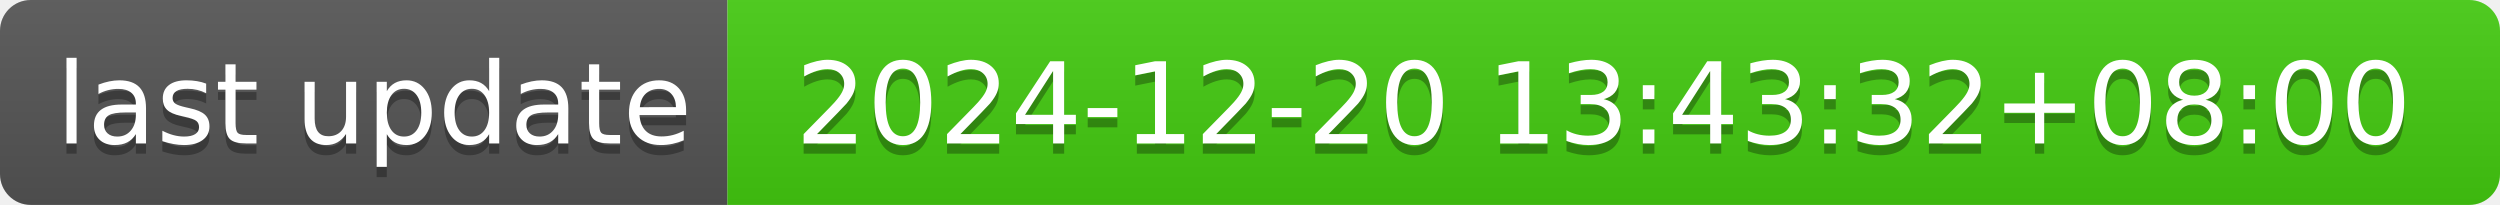
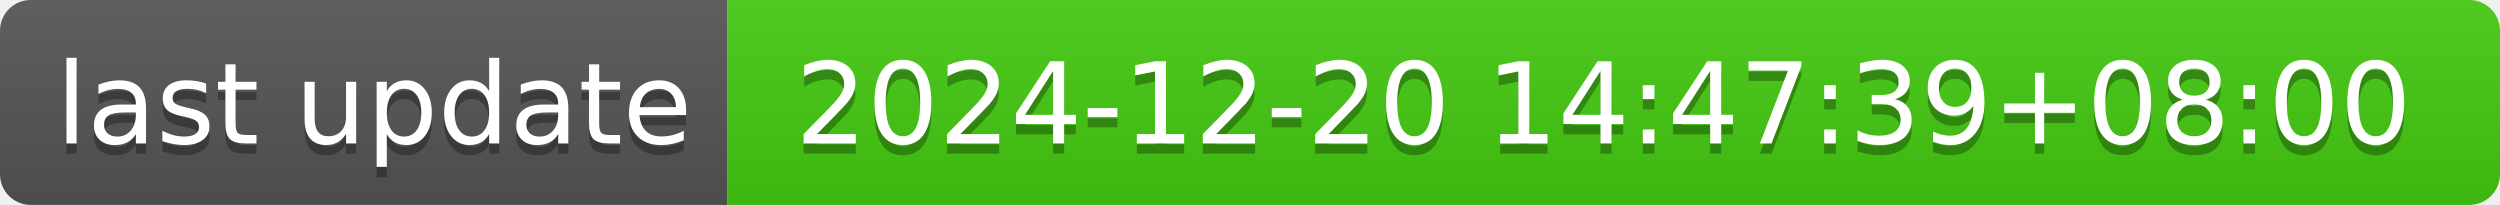
- <svg xmlns="http://www.w3.org/2000/svg" width="244" height="20" role="img" aria-label="last update: 2024-12-20 13:43:32+08:00">
+ <svg xmlns="http://www.w3.org/2000/svg" width="244" height="20" role="img" aria-label="last update: 2024-12-20 14:47:39+08:00">
  <linearGradient id="s" x2="0" y2="100%">
    <stop offset="0" stop-color="#bbb" stop-opacity=".1" />
    <stop offset="1" stop-opacity=".1" />
  </linearGradient>
  <clipPath id="r">
    <rect width="244" height="20" rx="3" fill="#fff" />
  </clipPath>
  <g clip-path="url(#r)">
    <rect width="71" height="20" fill="#555" />
    <rect x="71" width="173" height="20" fill="#4c1" />
    <rect width="244" height="20" fill="url(#s)" />
  </g>
  <g fill="#fff" text-anchor="middle" font-family="Verdana,Geneva,DejaVu Sans,sans-serif" text-rendering="geometricPrecision" font-size="110">
    <text aria-hidden="true" x="365" y="150" fill="#010101" fill-opacity=".3" transform="scale(.1)" textLength="610">last update</text>
    <text x="365" y="140" transform="scale(.1)" fill="#fff" textLength="610">last update</text>
-     <text aria-hidden="true" x="1565" y="150" fill="#010101" fill-opacity=".3" transform="scale(.1)" textLength="1630">2024-12-20 13:43:32+08:00</text>
-     <text x="1565" y="140" transform="scale(.1)" fill="#fff" textLength="1630">2024-12-20 13:43:32+08:00</text>
+     <text aria-hidden="true" x="1565" y="150" fill="#010101" fill-opacity=".3" transform="scale(.1)" textLength="1630">2024-12-20 14:47:39+08:00</text>
+     <text x="1565" y="140" transform="scale(.1)" fill="#fff" textLength="1630">2024-12-20 14:47:39+08:00</text>
  </g>
</svg>
